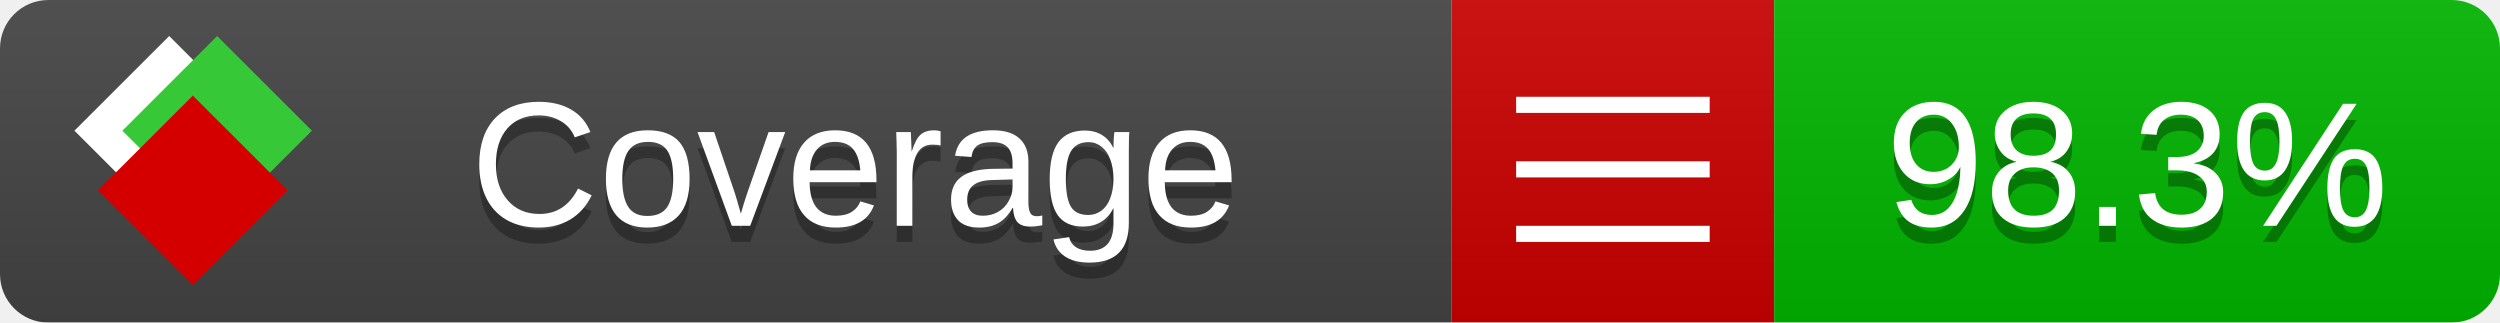
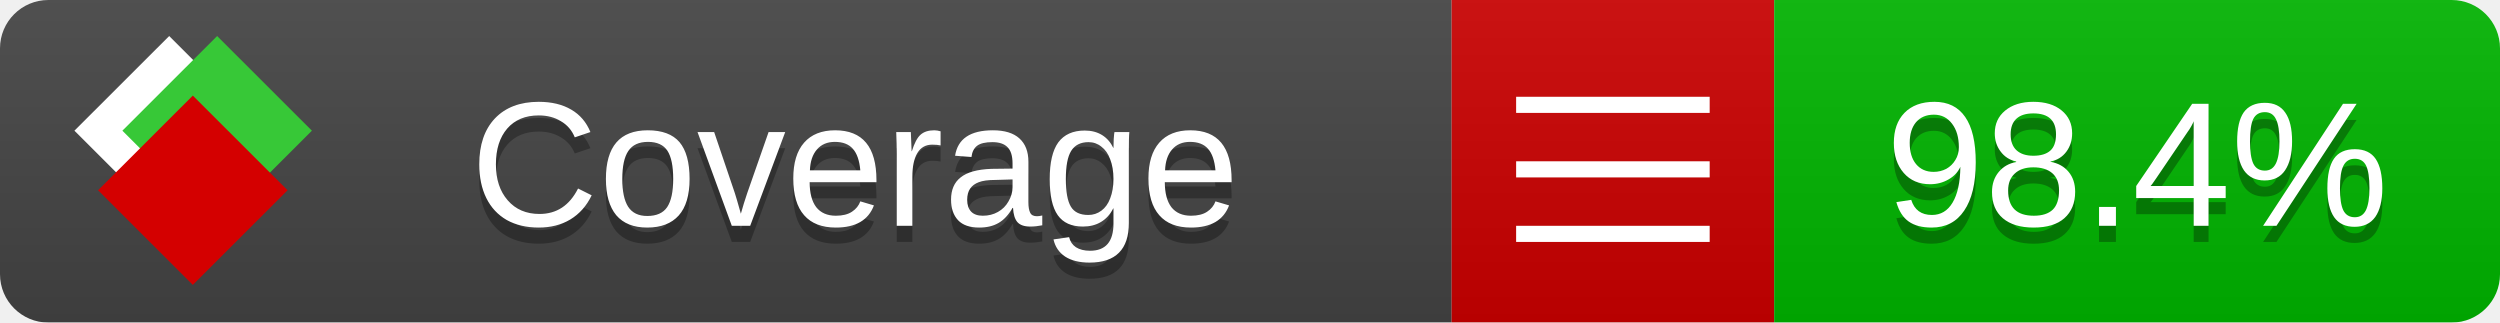
<svg xmlns="http://www.w3.org/2000/svg" xmlns:xlink="http://www.w3.org/1999/xlink" width="155" height="20">
  <style type="text/css">
          
            @keyframes fade1 {
                0% { visibility: visible; opacity: 1; }
               27% { visibility: visible; opacity: 1; }
               33% { visibility: hidden; opacity: 0; }
               60% { visibility: hidden; opacity: 0; }
               66% { visibility: hidden; opacity: 0; }
               93% { visibility: hidden; opacity: 0; }
              100% { visibility: visible; opacity: 1; }
            }
            @keyframes fade2 {
                0% { visibility: hidden; opacity: 0; }
               27% { visibility: hidden; opacity: 0; }
               33% { visibility: visible; opacity: 1; }
               60% { visibility: visible; opacity: 1; }
               66% { visibility: hidden; opacity: 0; }
               93% { visibility: hidden; opacity: 0; }
              100% { visibility: hidden; opacity: 0; }
            }
            @keyframes fade3 {
                0% { visibility: hidden; opacity: 0; }
               27% { visibility: hidden; opacity: 0; }
               33% { visibility: hidden; opacity: 0; }
               60% { visibility: hidden; opacity: 0; }
               66% { visibility: visible; opacity: 1; }
               93% { visibility: visible; opacity: 1; }
              100% { visibility: hidden; opacity: 0; }
            }
            .linecoverage {
                animation-duration: 15s;
                animation-name: fade1;
                animation-iteration-count: infinite;
            }
            .branchcoverage {
                animation-duration: 15s;
                animation-name: fade2;
                animation-iteration-count: infinite;
            }
            .methodcoverage {
                animation-duration: 15s;
                animation-name: fade3;
                animation-iteration-count: infinite;
            }
          
    </style>
  <defs>
    <linearGradient id="gradient" x2="0" y2="100%">
      <stop offset="0" stop-color="#bbb" stop-opacity=".1" />
      <stop offset="1" stop-opacity=".1" />
    </linearGradient>
    <linearGradient id="c">
      <stop offset="0" stop-color="#d40000" />
      <stop offset="1" stop-color="#ff2a2a" />
    </linearGradient>
    <linearGradient id="a">
      <stop offset="0" stop-color="#e0e0de" />
      <stop offset="1" stop-color="#fff" />
    </linearGradient>
    <linearGradient id="b">
      <stop offset="0" stop-color="#37c837" />
      <stop offset="1" stop-color="#217821" />
    </linearGradient>
    <linearGradient xlink:href="#a" id="e" x1="106.44" x2="69.96" y1="-11.96" y2="-46.84" gradientTransform="matrix(-.8426 -.00045 -.00045 -.8426 -94.27 -75.82)" gradientUnits="userSpaceOnUse" />
    <linearGradient xlink:href="#b" id="f" x1="56.19" x2="77.97" y1="-23.45" y2="10.62" gradientTransform="matrix(.8426 .00045 .00045 .8426 94.27 75.82)" gradientUnits="userSpaceOnUse" />
    <linearGradient xlink:href="#c" id="g" x1="79.98" x2="132.9" y1="10.79" y2="10.79" gradientTransform="matrix(.8426 .00045 .00045 .8426 94.27 75.82)" gradientUnits="userSpaceOnUse" />
    <mask id="mask">
      <rect width="155" height="20" rx="3" fill="#fff" />
    </mask>
    <g id="icon" transform="matrix(.04486 0 0 .04481 -.48 -.63)">
      <rect width="52.92" height="52.92" x="-109.72" y="-27.13" fill="url(#e)" transform="rotate(-135)" />
      <rect width="52.92" height="52.92" x="70.19" y="-39.18" fill="url(#f)" transform="rotate(45)" />
      <rect width="52.92" height="52.92" x="80.05" y="-15.74" fill="url(#g)" transform="rotate(45)" />
    </g>
  </defs>
  <g mask="url(#mask)">
    <rect x="0" y="0" width="90" height="20" fill="#444" />
    <rect x="90" y="0" width="20" height="20" fill="#c00" />
    <rect x="110" y="0" width="45" height="20" fill="#00B600" />
    <rect x="0" y="0" width="155" height="20" fill="url(#gradient)" />
  </g>
  <g>
    <path class="" stroke="#fff" d="M94 6.5 h12 M94 10.5 h12 M94 14.5 h12" />
  </g>
  <g fill="#fff" text-anchor="middle" font-family="Verdana,Arial,Geneva,sans-serif" font-size="11">
    <a xlink:href="https://github.com/danielpalme/ReportGenerator" target="_top">
      <use xlink:href="#icon" transform="translate(3,1) scale(3.5)" />
    </a>
    <text x="53" y="15" fill="#010101" fill-opacity=".3">Coverage</text>
    <text x="53" y="14" fill="#fff">Coverage</text>
-     <text class="" x="132.5" y="15" fill="#010101" fill-opacity=".3">98.3%</text>
-     <text class="" x="132.5" y="14">98.3%</text>
+     <text class="" x="132.5" y="15" fill="#010101" fill-opacity=".3">98.4%</text>
+     <text class="" x="132.5" y="14">98.4%</text>
  </g>
  <g>
    <rect class="" x="90" y="0" width="65" height="20" fill-opacity="0" />
  </g>
</svg>
